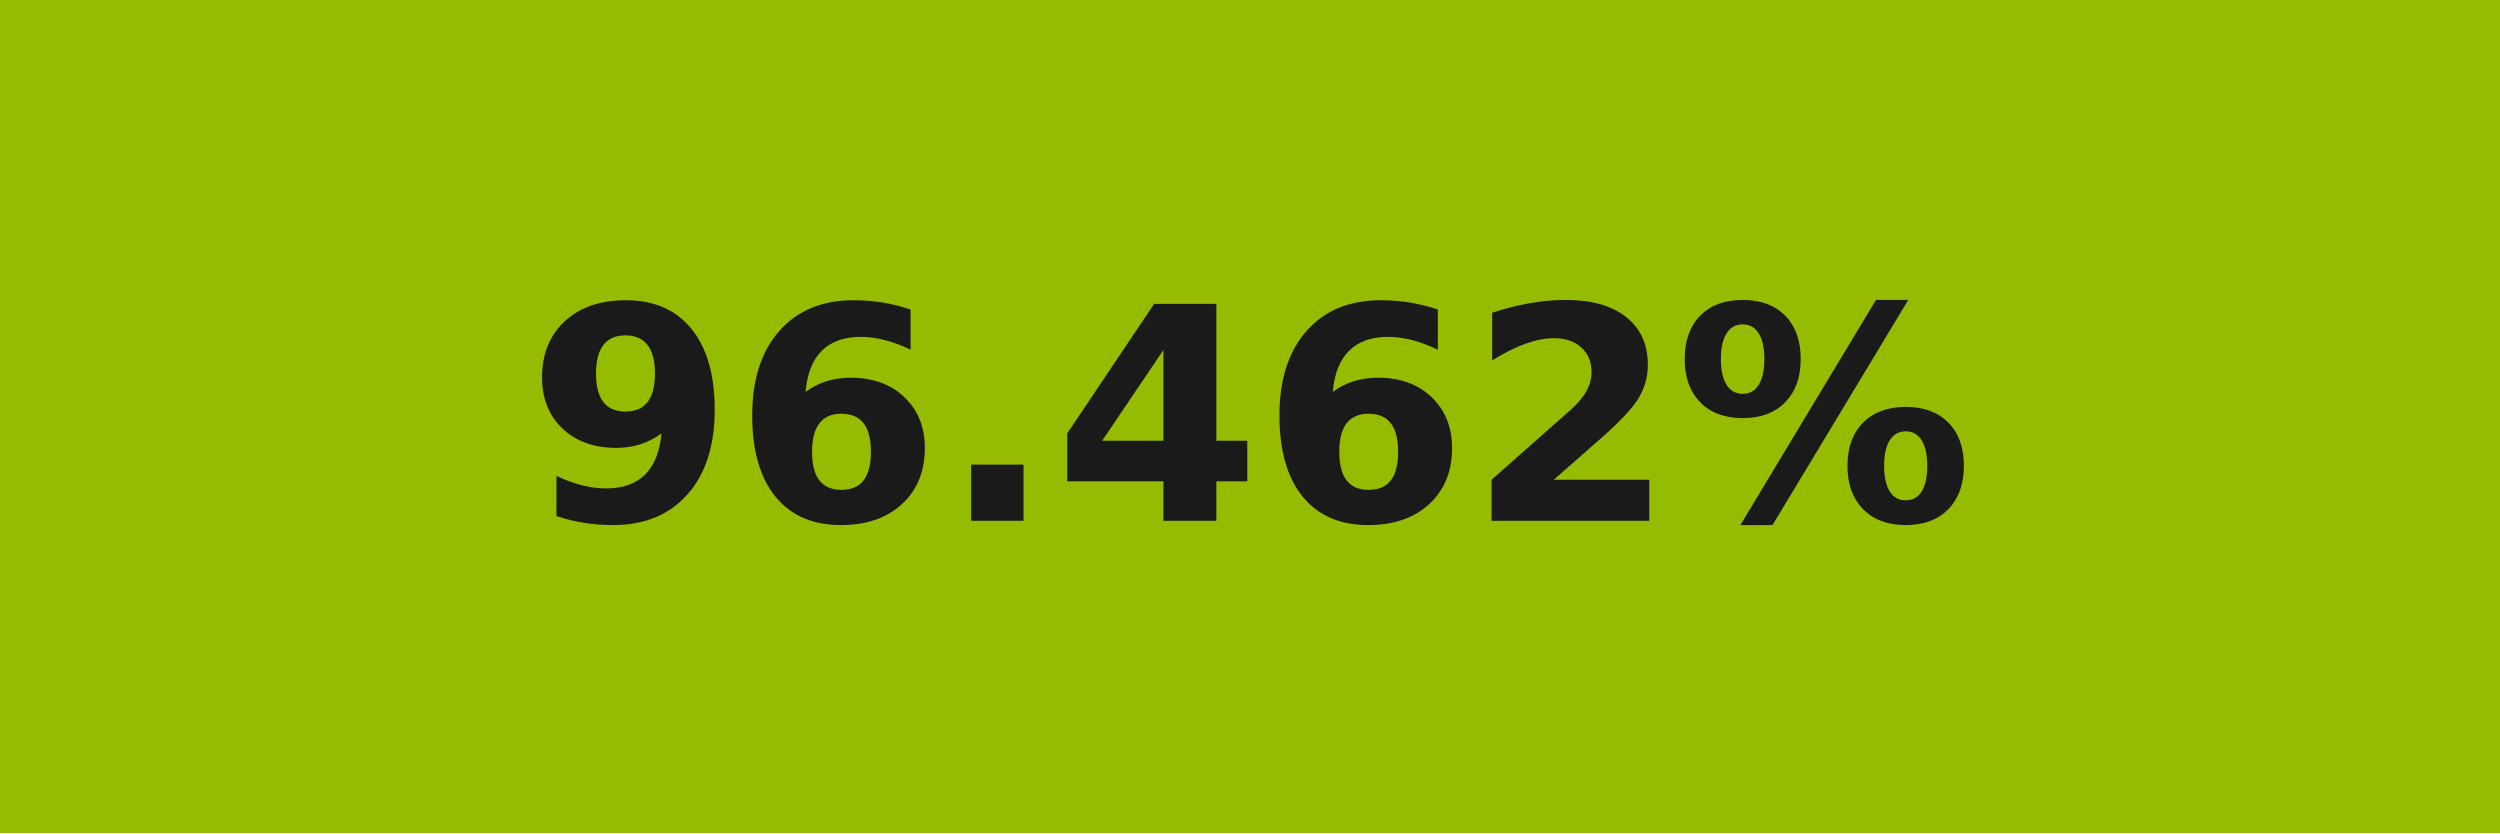
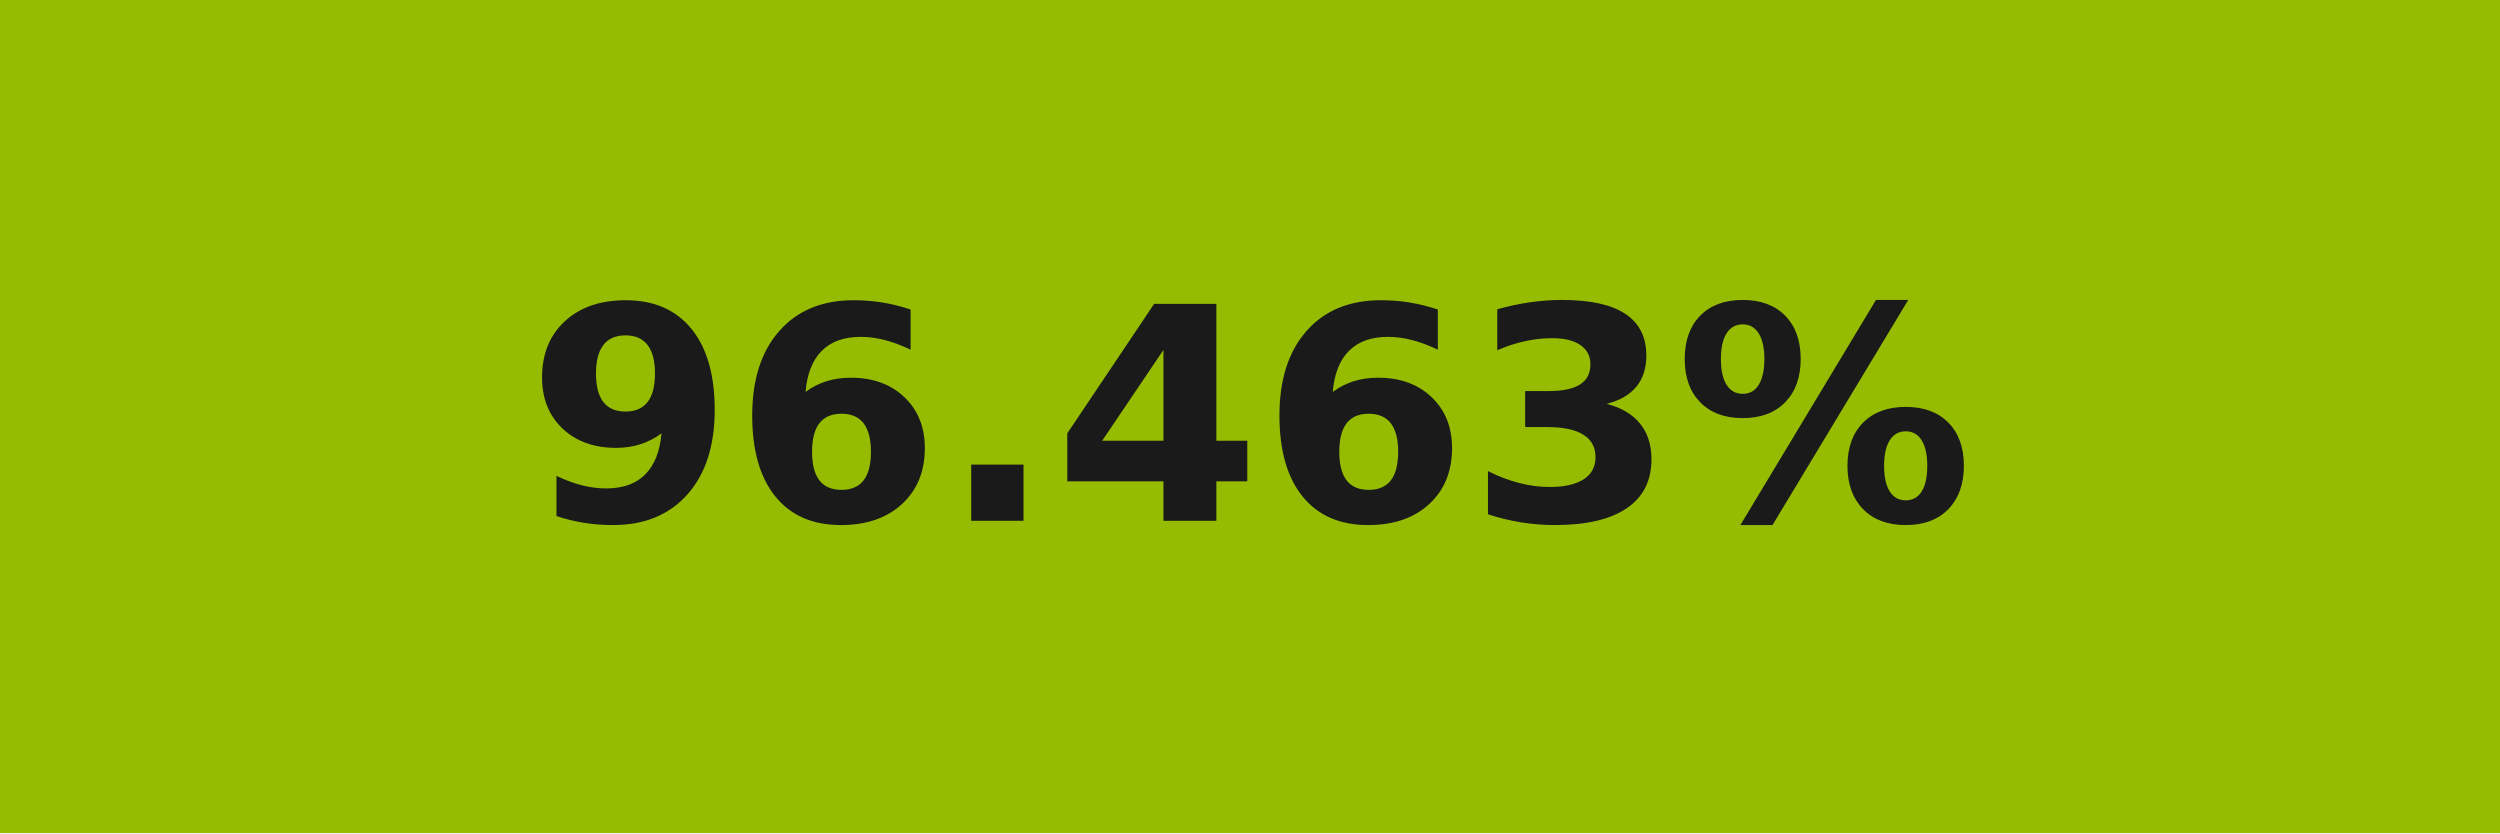
- <svg xmlns="http://www.w3.org/2000/svg" width="84" height="28" role="img" aria-label="96.462%">
+ <svg xmlns="http://www.w3.org/2000/svg" width="84" height="28" role="img" aria-label="96.463%">
  <g shape-rendering="crispEdges">
-     <rect width="84" height="28" fill="#95bc00" />
+     <rect width="84" height="28" fill="#95bc01" />
  </g>
  <g fill="#fff" text-anchor="middle" font-family="Verdana,Geneva,DejaVu Sans,sans-serif" text-rendering="geometricPrecision" font-size="100">
-     <text transform="scale(.1)" x="420" y="175" textLength="597.5" fill="#1a1a1a" font-weight="bold">96.462%</text>
+     <text transform="scale(.1)" x="420" y="175" textLength="597.5" fill="#1a1a1a" font-weight="bold">96.463%</text>
  </g>
</svg>
